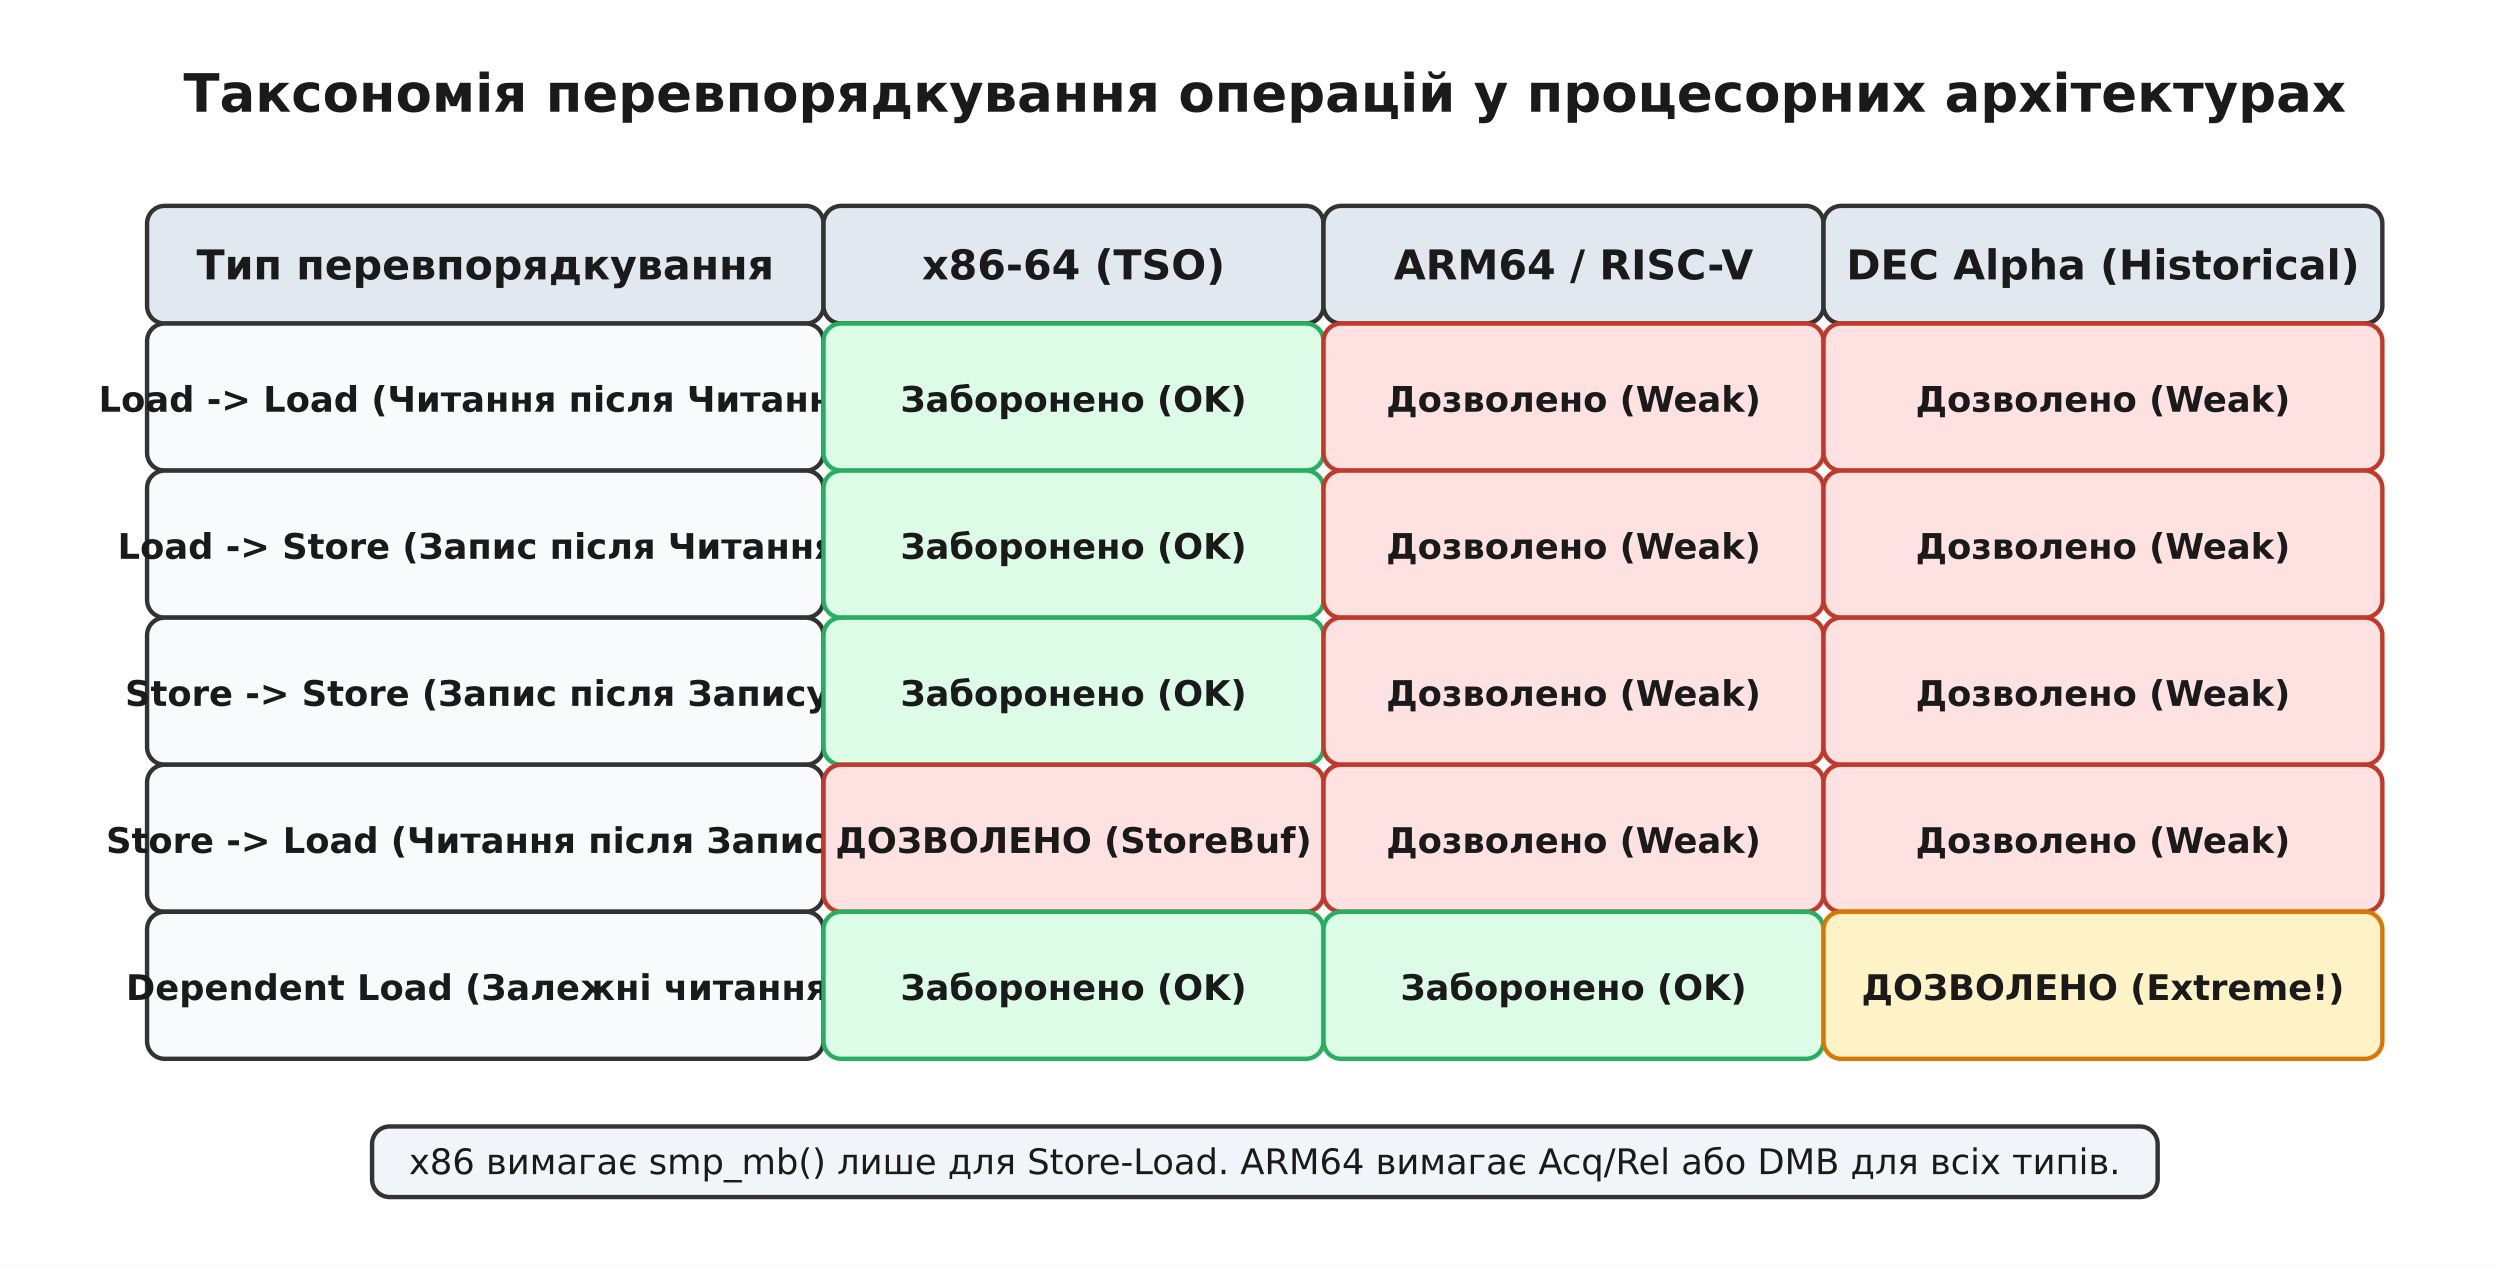
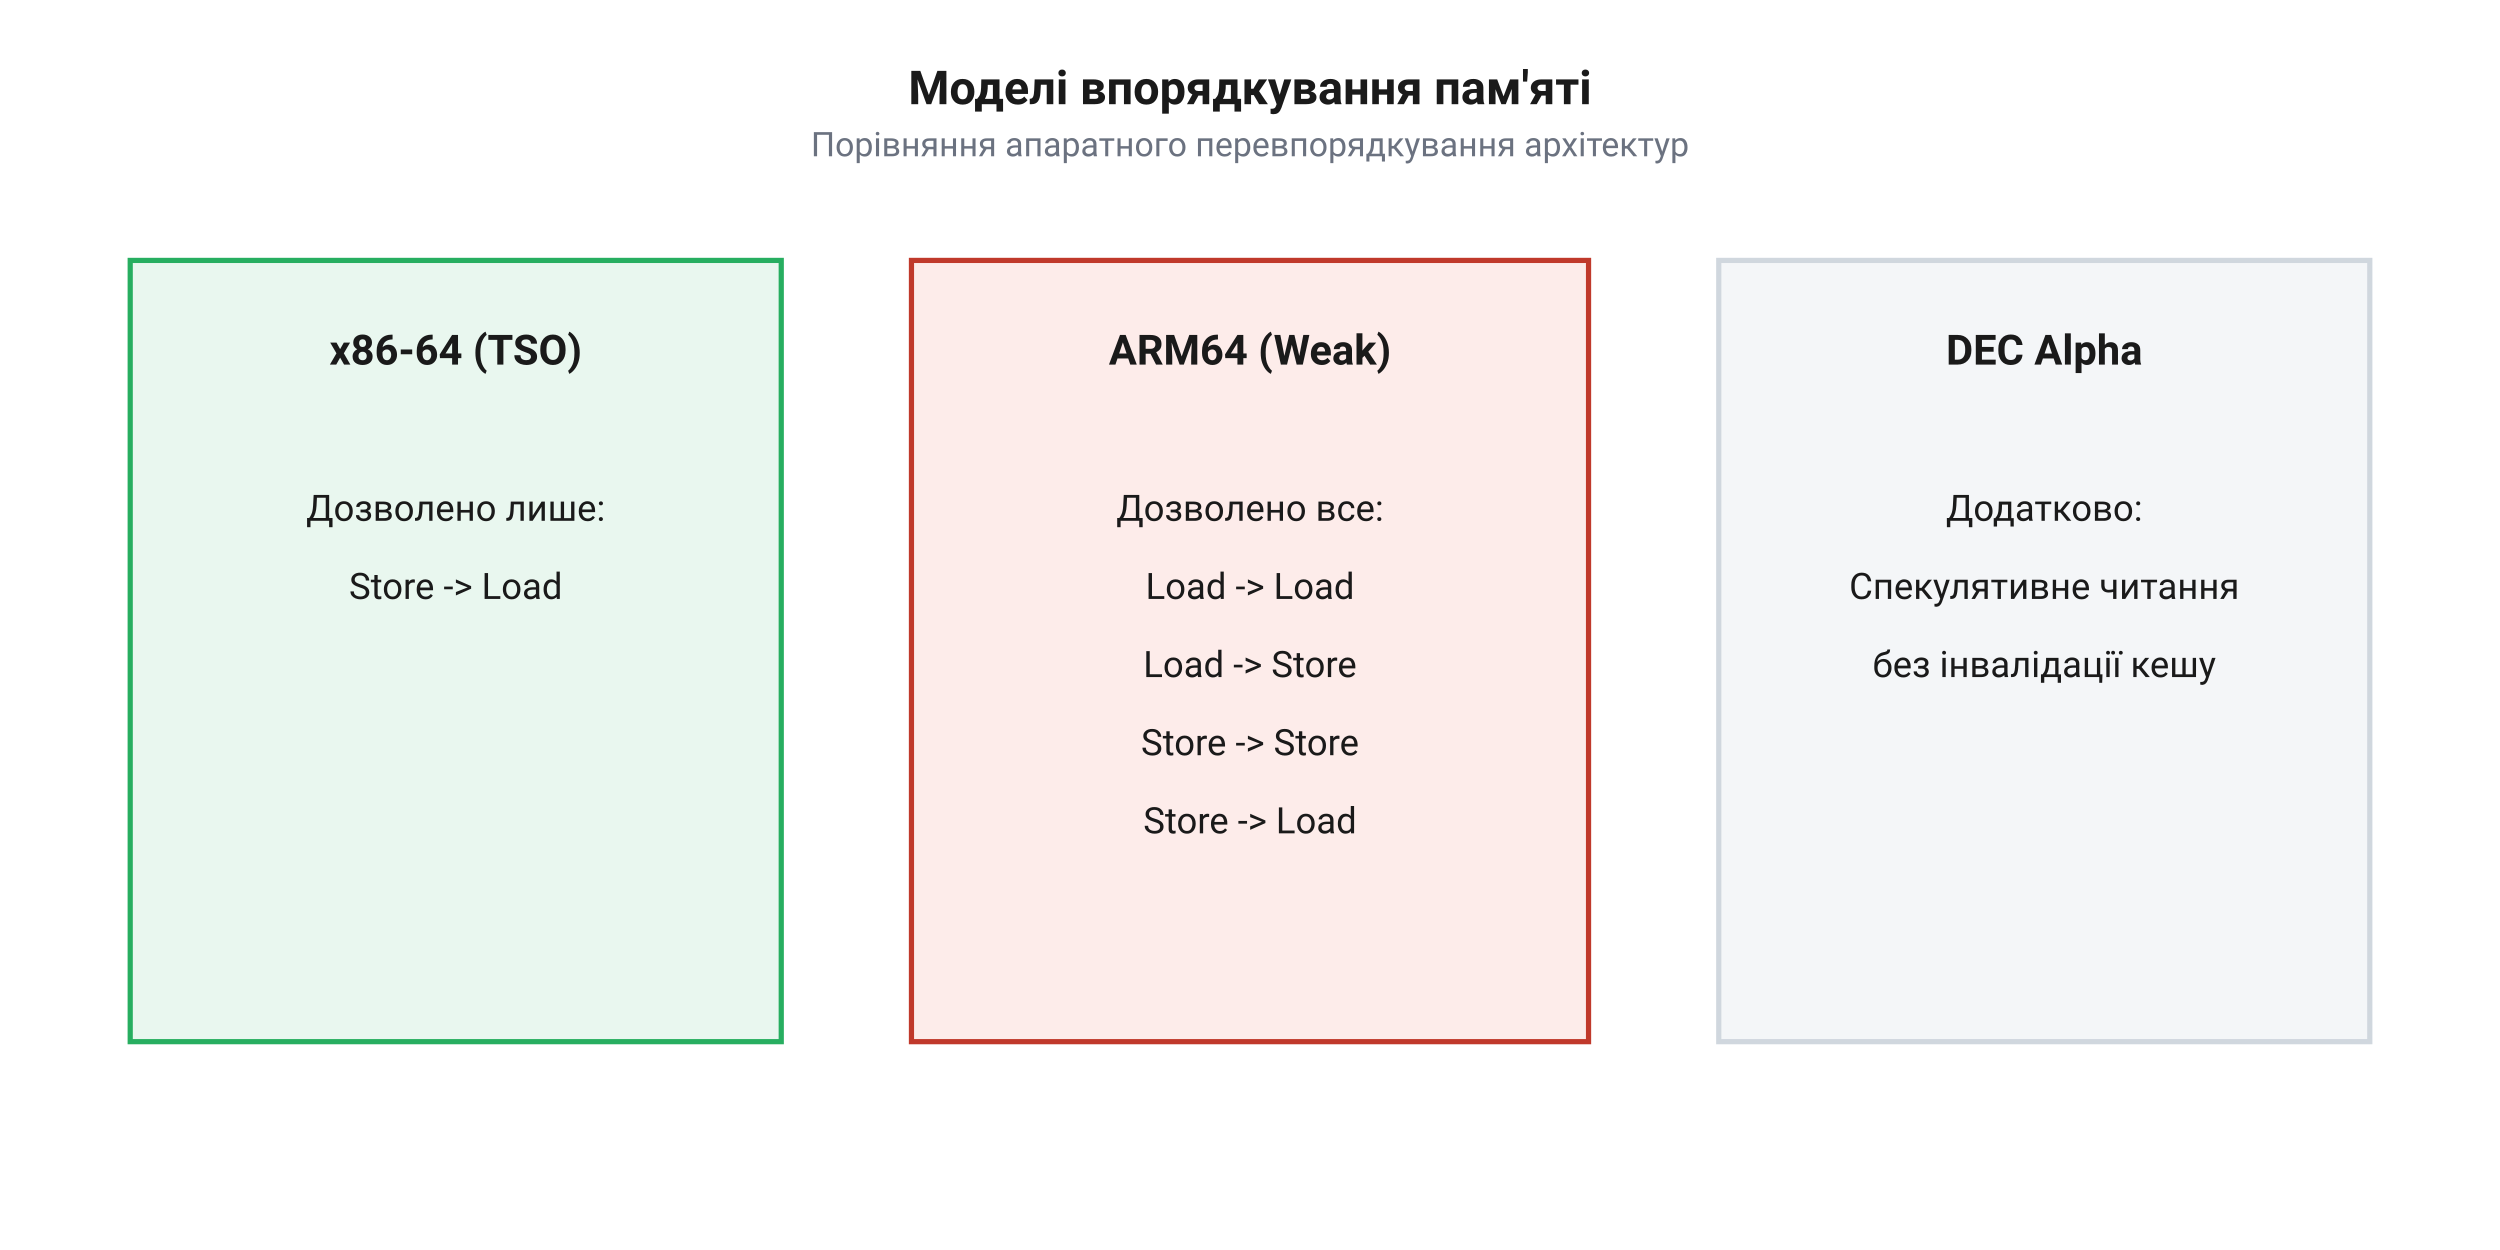
- <svg xmlns="http://www.w3.org/2000/svg" viewBox="-10 -10 850 430" font-family="'Segoe UI', 'DejaVu Sans', Arial, sans-serif">
-   <rect x="-10" y="-10" width="850" height="430" fill="#ffffff" />
+ <svg xmlns="http://www.w3.org/2000/svg" viewBox="0 0 960 480" width="960" height="480" font-family="Segoe UI, Roboto, Helvetica, Arial, sans-serif">
  <defs>
-     <marker id="arrow" viewBox="0 0 10 10" refX="9" refY="5" markerWidth="7" markerHeight="7" orient="auto-start-reverse">
-       <path d="M0 0 L10 5 L0 10 z" fill="#333333" />
+     <marker id="arr" markerWidth="9" markerHeight="9" refX="7.5" refY="4" orient="auto" markerUnits="userSpaceOnUse">
+       <path d="M0,0 L8,4 L0,8 Z" fill="#1a1a1a" />
    </marker>
  </defs>
-   <text x="420.0" y="28.0" font-family="'Segoe UI', 'DejaVu Sans', Arial, sans-serif" font-size="18" fill="#1a1a1a" text-anchor="middle" font-weight="700">Таксономія перевпорядкування операцій у процесорних архітектурах</text>
-   <rect x="40.0" y="60.0" width="230.0" height="40.0" rx="6" fill="#e2e8f0" stroke="#333333" stroke-width="1.5" />
-   <text x="155.0" y="85.0" font-family="'Segoe UI', 'DejaVu Sans', Arial, sans-serif" font-size="14" fill="#1a1a1a" text-anchor="middle" font-weight="700">Тип перевпорядкування</text>
-   <rect x="270.0" y="60.0" width="170.0" height="40.0" rx="6" fill="#e2e8f0" stroke="#333333" stroke-width="1.5" />
-   <text x="355.0" y="85.0" font-family="'Segoe UI', 'DejaVu Sans', Arial, sans-serif" font-size="14" fill="#1a1a1a" text-anchor="middle" font-weight="700">x86-64 (TSO)</text>
-   <rect x="440.0" y="60.0" width="170.0" height="40.0" rx="6" fill="#e2e8f0" stroke="#333333" stroke-width="1.5" />
-   <text x="525.0" y="85.0" font-family="'Segoe UI', 'DejaVu Sans', Arial, sans-serif" font-size="14" fill="#1a1a1a" text-anchor="middle" font-weight="700">ARM64 / RISC-V</text>
-   <rect x="610.0" y="60.0" width="190.0" height="40.0" rx="6" fill="#e2e8f0" stroke="#333333" stroke-width="1.5" />
-   <text x="705.0" y="85.0" font-family="'Segoe UI', 'DejaVu Sans', Arial, sans-serif" font-size="14" fill="#1a1a1a" text-anchor="middle" font-weight="700">DEC Alpha (Historical)</text>
-   <rect x="40.0" y="100.0" width="230.0" height="50.0" rx="6" fill="#f8fafc" stroke="#333333" stroke-width="1.5" />
-   <text x="155.0" y="130.0" font-family="'Segoe UI', 'DejaVu Sans', Arial, sans-serif" font-size="12" fill="#1a1a1a" text-anchor="middle" font-weight="700">Load -&gt; Load (Читання після Читання)</text>
-   <rect x="270.0" y="100.0" width="170.0" height="50.0" rx="6" fill="#dcfce7" stroke="#27ae60" stroke-width="1.5" />
-   <text x="355.0" y="130.0" font-family="'Segoe UI', 'DejaVu Sans', Arial, sans-serif" font-size="12" fill="#1a1a1a" text-anchor="middle" font-weight="700">Заборонено (OK)</text>
-   <rect x="440.0" y="100.0" width="170.0" height="50.0" rx="6" fill="#fee2e2" stroke="#c0392b" stroke-width="1.5" />
-   <text x="525.0" y="130.0" font-family="'Segoe UI', 'DejaVu Sans', Arial, sans-serif" font-size="12" fill="#1a1a1a" text-anchor="middle" font-weight="700">Дозволено (Weak)</text>
-   <rect x="610.0" y="100.0" width="190.0" height="50.0" rx="6" fill="#fee2e2" stroke="#c0392b" stroke-width="1.5" />
-   <text x="705.0" y="130.0" font-family="'Segoe UI', 'DejaVu Sans', Arial, sans-serif" font-size="12" fill="#1a1a1a" text-anchor="middle" font-weight="700">Дозволено (Weak)</text>
-   <rect x="40.0" y="150.0" width="230.0" height="50.0" rx="6" fill="#f8fafc" stroke="#333333" stroke-width="1.5" />
-   <text x="155.0" y="180.0" font-family="'Segoe UI', 'DejaVu Sans', Arial, sans-serif" font-size="12" fill="#1a1a1a" text-anchor="middle" font-weight="700">Load -&gt; Store (Запис після Читання)</text>
-   <rect x="270.0" y="150.0" width="170.0" height="50.0" rx="6" fill="#dcfce7" stroke="#27ae60" stroke-width="1.5" />
-   <text x="355.0" y="180.0" font-family="'Segoe UI', 'DejaVu Sans', Arial, sans-serif" font-size="12" fill="#1a1a1a" text-anchor="middle" font-weight="700">Заборонено (OK)</text>
-   <rect x="440.0" y="150.0" width="170.0" height="50.0" rx="6" fill="#fee2e2" stroke="#c0392b" stroke-width="1.5" />
-   <text x="525.0" y="180.0" font-family="'Segoe UI', 'DejaVu Sans', Arial, sans-serif" font-size="12" fill="#1a1a1a" text-anchor="middle" font-weight="700">Дозволено (Weak)</text>
-   <rect x="610.0" y="150.0" width="190.0" height="50.0" rx="6" fill="#fee2e2" stroke="#c0392b" stroke-width="1.5" />
-   <text x="705.0" y="180.0" font-family="'Segoe UI', 'DejaVu Sans', Arial, sans-serif" font-size="12" fill="#1a1a1a" text-anchor="middle" font-weight="700">Дозволено (Weak)</text>
-   <rect x="40.0" y="200.0" width="230.0" height="50.0" rx="6" fill="#f8fafc" stroke="#333333" stroke-width="1.5" />
-   <text x="155.0" y="230.0" font-family="'Segoe UI', 'DejaVu Sans', Arial, sans-serif" font-size="12" fill="#1a1a1a" text-anchor="middle" font-weight="700">Store -&gt; Store (Запис після Запису)</text>
-   <rect x="270.0" y="200.0" width="170.0" height="50.0" rx="6" fill="#dcfce7" stroke="#27ae60" stroke-width="1.5" />
-   <text x="355.0" y="230.0" font-family="'Segoe UI', 'DejaVu Sans', Arial, sans-serif" font-size="12" fill="#1a1a1a" text-anchor="middle" font-weight="700">Заборонено (OK)</text>
-   <rect x="440.0" y="200.0" width="170.0" height="50.0" rx="6" fill="#fee2e2" stroke="#c0392b" stroke-width="1.5" />
-   <text x="525.0" y="230.0" font-family="'Segoe UI', 'DejaVu Sans', Arial, sans-serif" font-size="12" fill="#1a1a1a" text-anchor="middle" font-weight="700">Дозволено (Weak)</text>
-   <rect x="610.0" y="200.0" width="190.0" height="50.0" rx="6" fill="#fee2e2" stroke="#c0392b" stroke-width="1.5" />
-   <text x="705.0" y="230.0" font-family="'Segoe UI', 'DejaVu Sans', Arial, sans-serif" font-size="12" fill="#1a1a1a" text-anchor="middle" font-weight="700">Дозволено (Weak)</text>
-   <rect x="40.0" y="250.0" width="230.0" height="50.0" rx="6" fill="#f8fafc" stroke="#333333" stroke-width="1.5" />
-   <text x="155.0" y="280.0" font-family="'Segoe UI', 'DejaVu Sans', Arial, sans-serif" font-size="12" fill="#1a1a1a" text-anchor="middle" font-weight="700">Store -&gt; Load (Читання після Запису)</text>
-   <rect x="270.0" y="250.0" width="170.0" height="50.0" rx="6" fill="#fee2e2" stroke="#c0392b" stroke-width="1.5" />
-   <text x="355.0" y="280.0" font-family="'Segoe UI', 'DejaVu Sans', Arial, sans-serif" font-size="12" fill="#1a1a1a" text-anchor="middle" font-weight="700">ДОЗВОЛЕНО (StoreBuf)</text>
-   <rect x="440.0" y="250.0" width="170.0" height="50.0" rx="6" fill="#fee2e2" stroke="#c0392b" stroke-width="1.5" />
-   <text x="525.0" y="280.0" font-family="'Segoe UI', 'DejaVu Sans', Arial, sans-serif" font-size="12" fill="#1a1a1a" text-anchor="middle" font-weight="700">Дозволено (Weak)</text>
-   <rect x="610.0" y="250.0" width="190.0" height="50.0" rx="6" fill="#fee2e2" stroke="#c0392b" stroke-width="1.5" />
-   <text x="705.0" y="280.0" font-family="'Segoe UI', 'DejaVu Sans', Arial, sans-serif" font-size="12" fill="#1a1a1a" text-anchor="middle" font-weight="700">Дозволено (Weak)</text>
-   <rect x="40.0" y="300.0" width="230.0" height="50.0" rx="6" fill="#f8fafc" stroke="#333333" stroke-width="1.5" />
-   <text x="155.0" y="330.0" font-family="'Segoe UI', 'DejaVu Sans', Arial, sans-serif" font-size="12" fill="#1a1a1a" text-anchor="middle" font-weight="700">Dependent Load (Залежні читання)</text>
-   <rect x="270.0" y="300.0" width="170.0" height="50.0" rx="6" fill="#dcfce7" stroke="#27ae60" stroke-width="1.5" />
-   <text x="355.0" y="330.0" font-family="'Segoe UI', 'DejaVu Sans', Arial, sans-serif" font-size="12" fill="#1a1a1a" text-anchor="middle" font-weight="700">Заборонено (OK)</text>
-   <rect x="440.0" y="300.0" width="170.0" height="50.0" rx="6" fill="#dcfce7" stroke="#27ae60" stroke-width="1.5" />
-   <text x="525.0" y="330.0" font-family="'Segoe UI', 'DejaVu Sans', Arial, sans-serif" font-size="12" fill="#1a1a1a" text-anchor="middle" font-weight="700">Заборонено (OK)</text>
-   <rect x="610.0" y="300.0" width="190.0" height="50.0" rx="6" fill="#fef3c7" stroke="#d97706" stroke-width="1.5" />
-   <text x="705.0" y="330.0" font-family="'Segoe UI', 'DejaVu Sans', Arial, sans-serif" font-size="12" fill="#1a1a1a" text-anchor="middle" font-weight="700">ДОЗВОЛЕНО (Extreme!)</text>
-   <rect x="116.5" y="373.0" width="607.1" height="24.0" rx="6" fill="#f1f5f9" stroke="#333333" stroke-width="1.5" />
-   <text x="420.0" y="389.2" font-family="'Segoe UI', 'DejaVu Sans', Arial, sans-serif" font-size="12" fill="#1a1a1a" text-anchor="middle">
-     <tspan x="420.0" dy="0.0">x86 вимагає smp_mb() лише для Store-Load. ARM64 вимагає Acq/Rel або DMB для всіх типів.</tspan>
-   </text>
+   <rect x="0" y="0" width="960" height="480" fill="white" />
+   <text x="480" y="40" font-size="18" font-weight="bold" fill="#1a1a1a" text-anchor="middle">Моделі впорядкування пам'яті</text>
+   <text x="480" y="60" font-size="13" fill="#6b7280" text-anchor="middle">Порівняння апаратного перевпорядкування архітектур</text>
+   <rect x="50" y="100" width="250" height="300" fill="#e9f7ef" stroke="#27ae60" stroke-width="2" />
+   <text x="175" y="140" font-size="16" font-weight="bold" fill="#1a1a1a" text-anchor="middle">x86-64 (TSO)</text>
+   <text x="175" y="200" font-size="14" fill="#1a1a1a" text-anchor="middle">Дозволено лише:</text>
+   <text x="175" y="230" font-size="14" fill="#1a1a1a" text-anchor="middle">Store -&gt; Load</text>
+   <rect x="350" y="100" width="260" height="300" fill="#fdecea" stroke="#c0392b" stroke-width="2" />
+   <text x="480" y="140" font-size="16" font-weight="bold" fill="#1a1a1a" text-anchor="middle">ARM64 (Weak)</text>
+   <text x="480" y="200" font-size="14" fill="#1a1a1a" text-anchor="middle">Дозволено все:</text>
+   <text x="480" y="230" font-size="14" fill="#1a1a1a" text-anchor="middle">Load -&gt; Load</text>
+   <text x="480" y="260" font-size="14" fill="#1a1a1a" text-anchor="middle">Load -&gt; Store</text>
+   <text x="480" y="290" font-size="14" fill="#1a1a1a" text-anchor="middle">Store -&gt; Store</text>
+   <text x="480" y="320" font-size="14" fill="#1a1a1a" text-anchor="middle">Store -&gt; Load</text>
+   <rect x="660" y="100" width="250" height="300" fill="#f4f6f8" stroke="#d0d7de" stroke-width="2" />
+   <text x="785" y="140" font-size="16" font-weight="bold" fill="#1a1a1a" text-anchor="middle">DEC Alpha</text>
+   <text x="785" y="200" font-size="14" fill="#1a1a1a" text-anchor="middle">Додатково:</text>
+   <text x="785" y="230" font-size="14" fill="#1a1a1a" text-anchor="middle">Спекулятивне читання</text>
+   <text x="785" y="260" font-size="14" fill="#1a1a1a" text-anchor="middle">без інвалідації кешу</text>
</svg>
